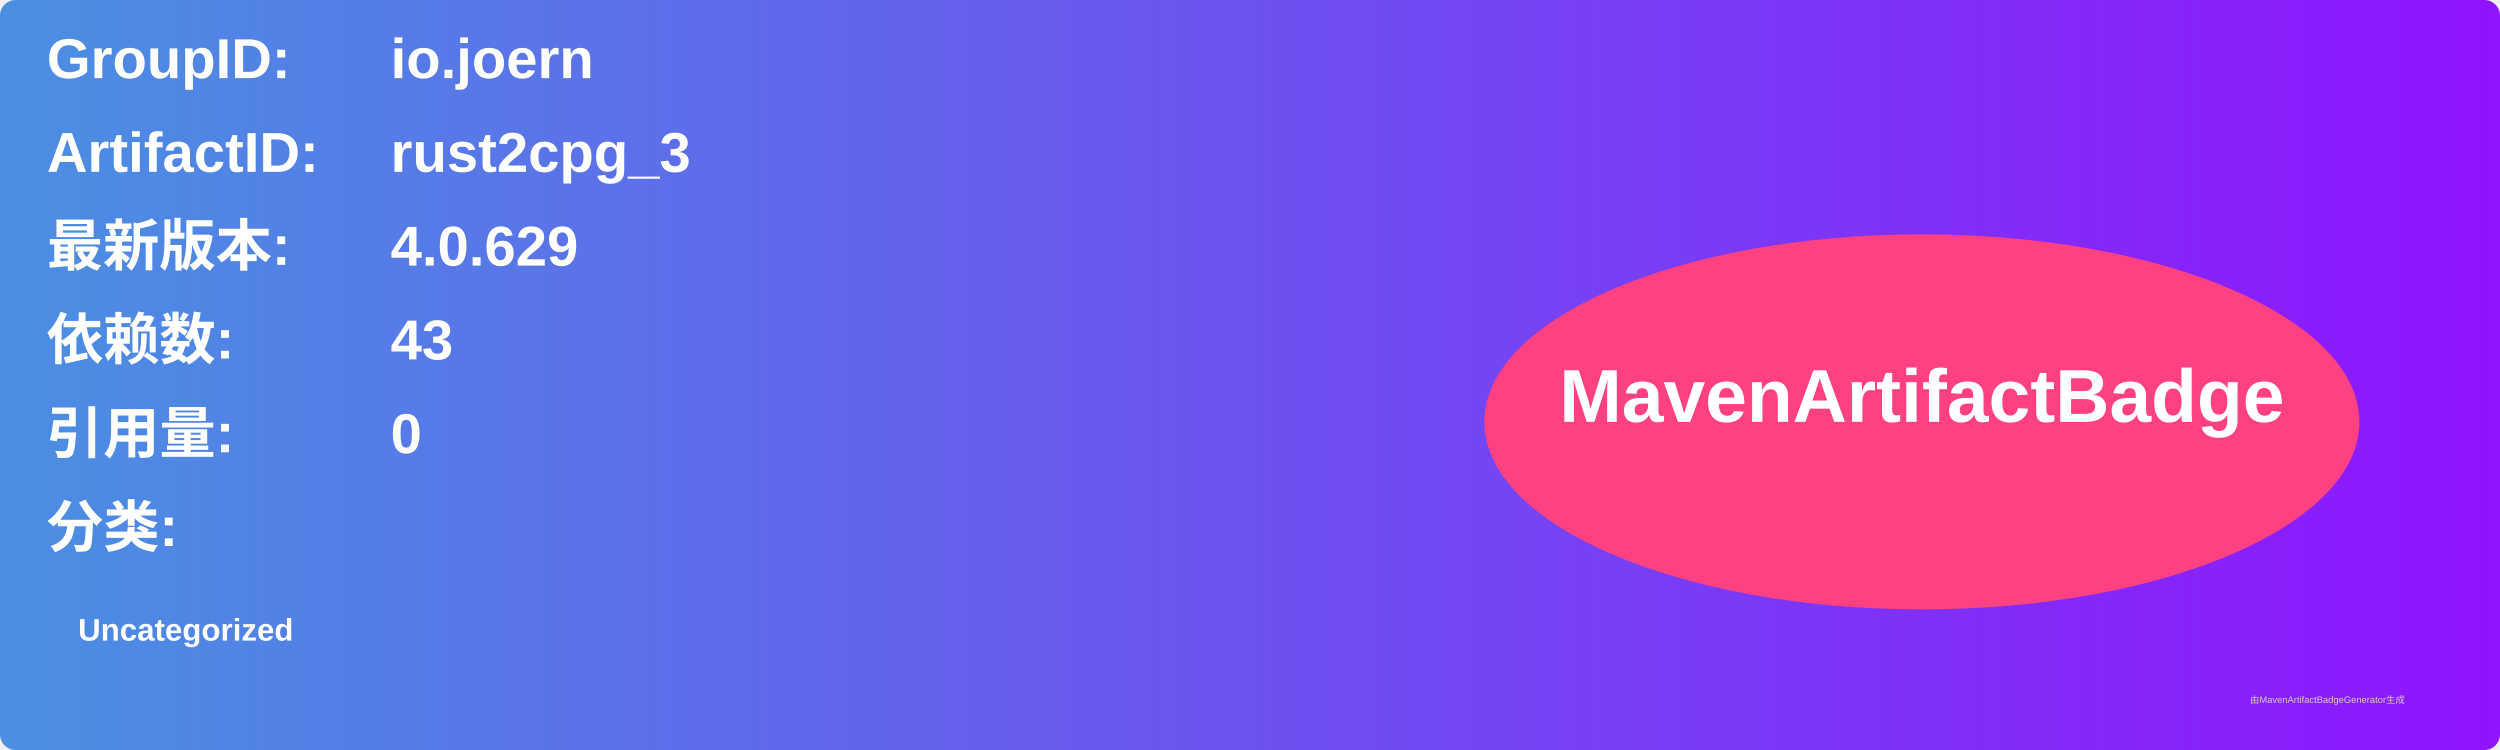
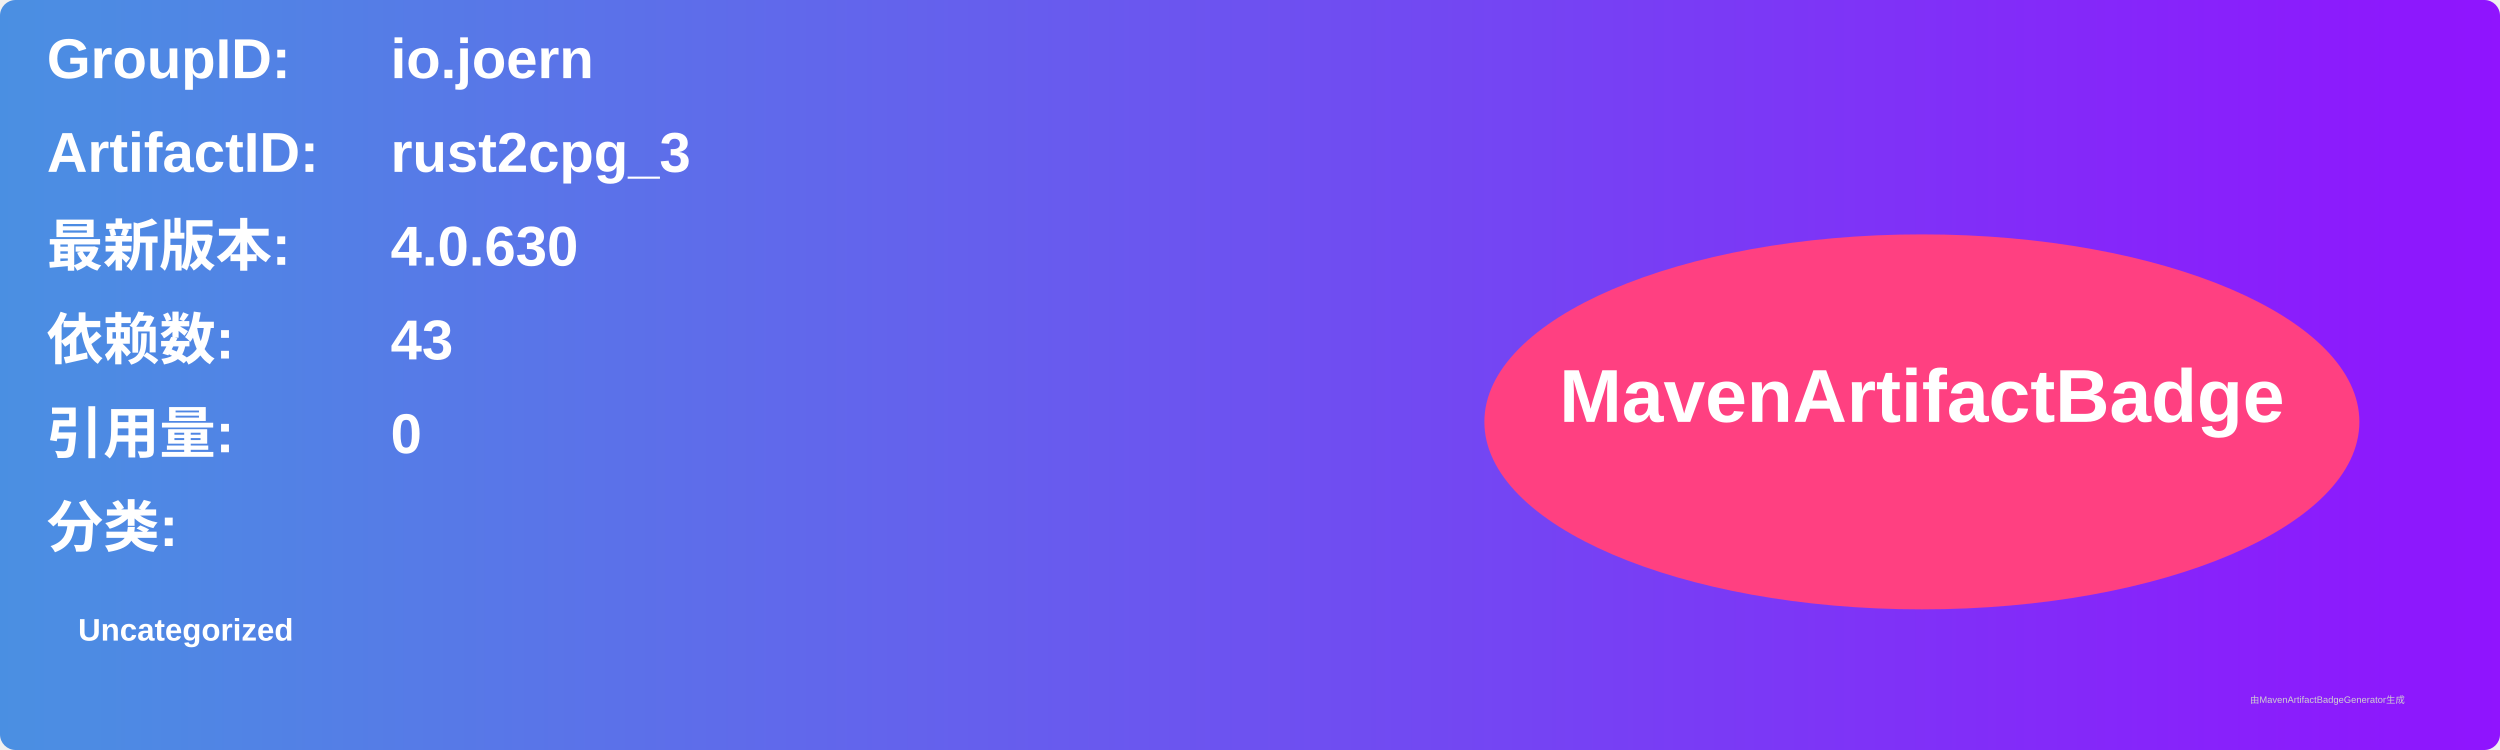
<svg xmlns="http://www.w3.org/2000/svg" width="800" height="240" viewBox="0 0 800 240">
  <linearGradient id="grad" x1="0%" y1="0%" x2="100%" y2="0%">
    <stop offset="0%" stop-color="#4a90e2" />
    <stop offset="100%" stop-color="#9013fe" />
  </linearGradient>
  <rect width="100%" height="100%" rx="5" ry="5" fill="url(#grad)" />
  <g transform="translate(15, 15)">
    <text x="0" y="10" font-family="Arial" font-size="18" fill="white" font-weight="bold" width="260">GroupID:</text>
    <text x="110" y="10" font-family="Arial" font-size="18" fill="white" font-weight="bold" width="460">io.joern</text>
    <text x="0" y="40" font-family="Arial" font-size="18" fill="white" font-weight="bold" width="260">ArtifactID:</text>
    <text x="110" y="40" font-family="Arial" font-size="18" fill="white" font-weight="bold" width="460">rust2cpg_3</text>
    <text x="0" y="70" font-family="Arial" font-size="18" fill="white" font-weight="bold">最新版本:</text>
    <text x="110" y="70" font-family="Arial" font-size="18" fill="white" font-weight="bold">
-       <tspan font-weight="bold">4.0.629</tspan>
+       <tspan font-weight="bold">4.0.630</tspan>
    </text>
    <text x="0" y="100" font-family="Arial" font-size="18" fill="white" font-weight="bold">依赖数: </text>
    <text x="110" y="100" font-family="Arial" font-size="18" fill="white">
      <tspan font-weight="bold">43</tspan>
    </text>
    <text x="0" y="130" font-family="Arial" font-size="18" fill="white" font-weight="bold">引用量: </text>
    <text x="110" y="130" font-family="Arial" font-size="18" fill="white">
      <tspan font-weight="bold">0</tspan>
    </text>
    <text x="0" y="160" font-family="Arial" font-size="18" fill="white" font-weight="bold">分类:</text>
    <text x="10" y="190" font-family="Arial" font-size="10" fill="white">
      <tspan font-weight="bold">Uncategorized</tspan>
    </text>
    <ellipse cx="600" cy="120" rx="140" ry="60" fill="#ff4081" />
    <text x="600" y="120" text-anchor="middle" font-family="Arial" font-size="24" fill="white" font-weight="bold">MavenArtifactBadge</text>
  </g>
  <text x="720" y="225" font-family="Arial" font-size="3" fill="#d0d0d0">由MavenArtifactBadgeGenerator生成</text>
</svg>
